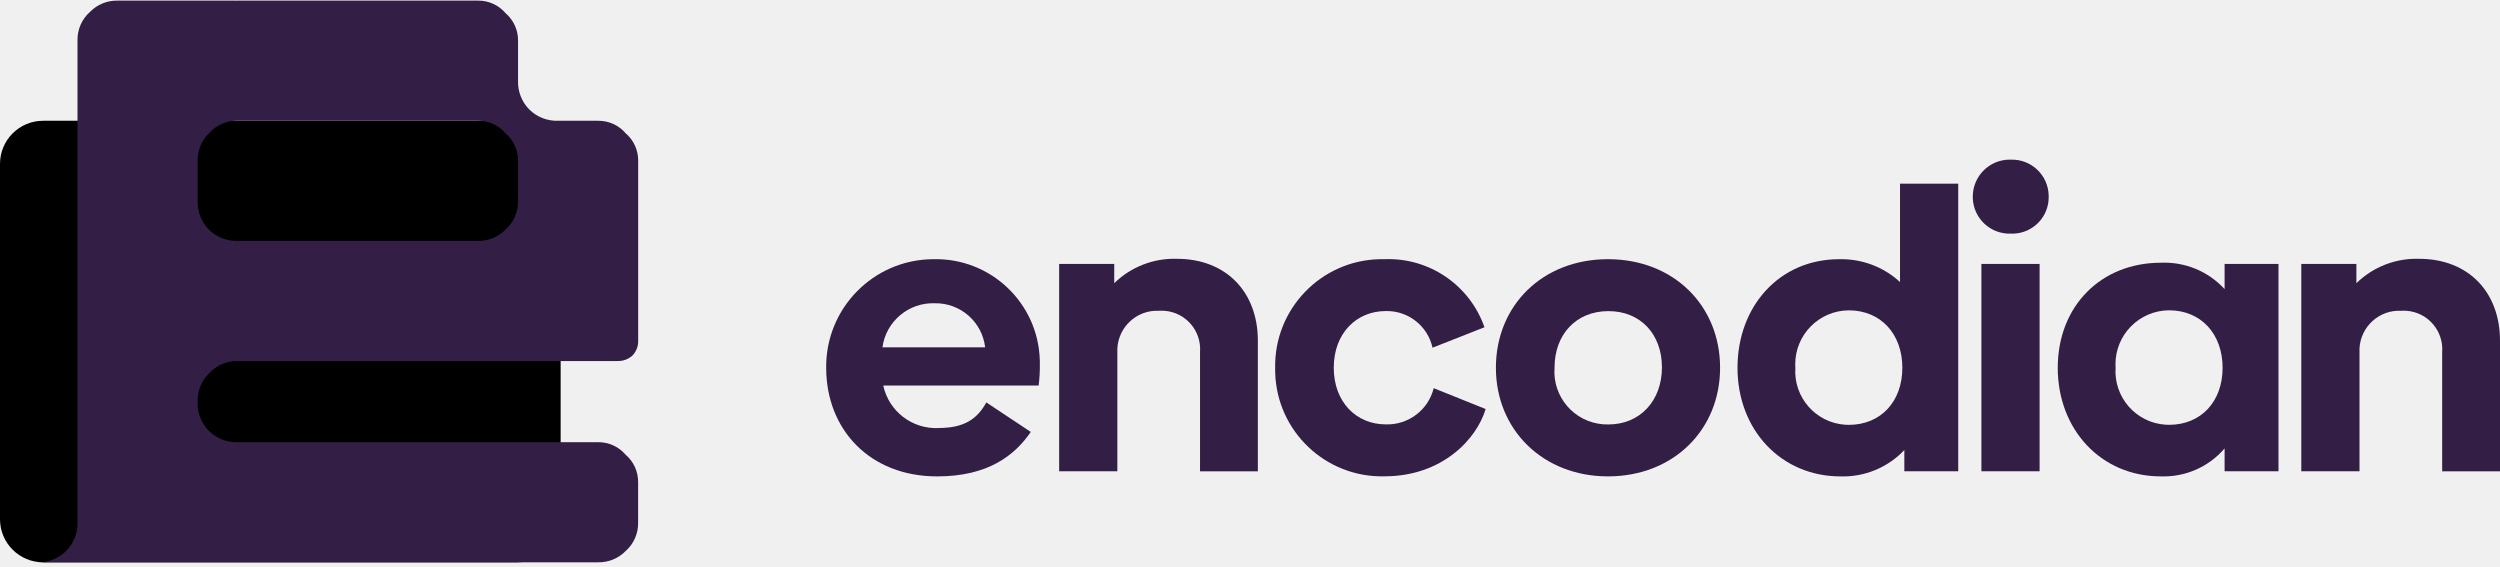
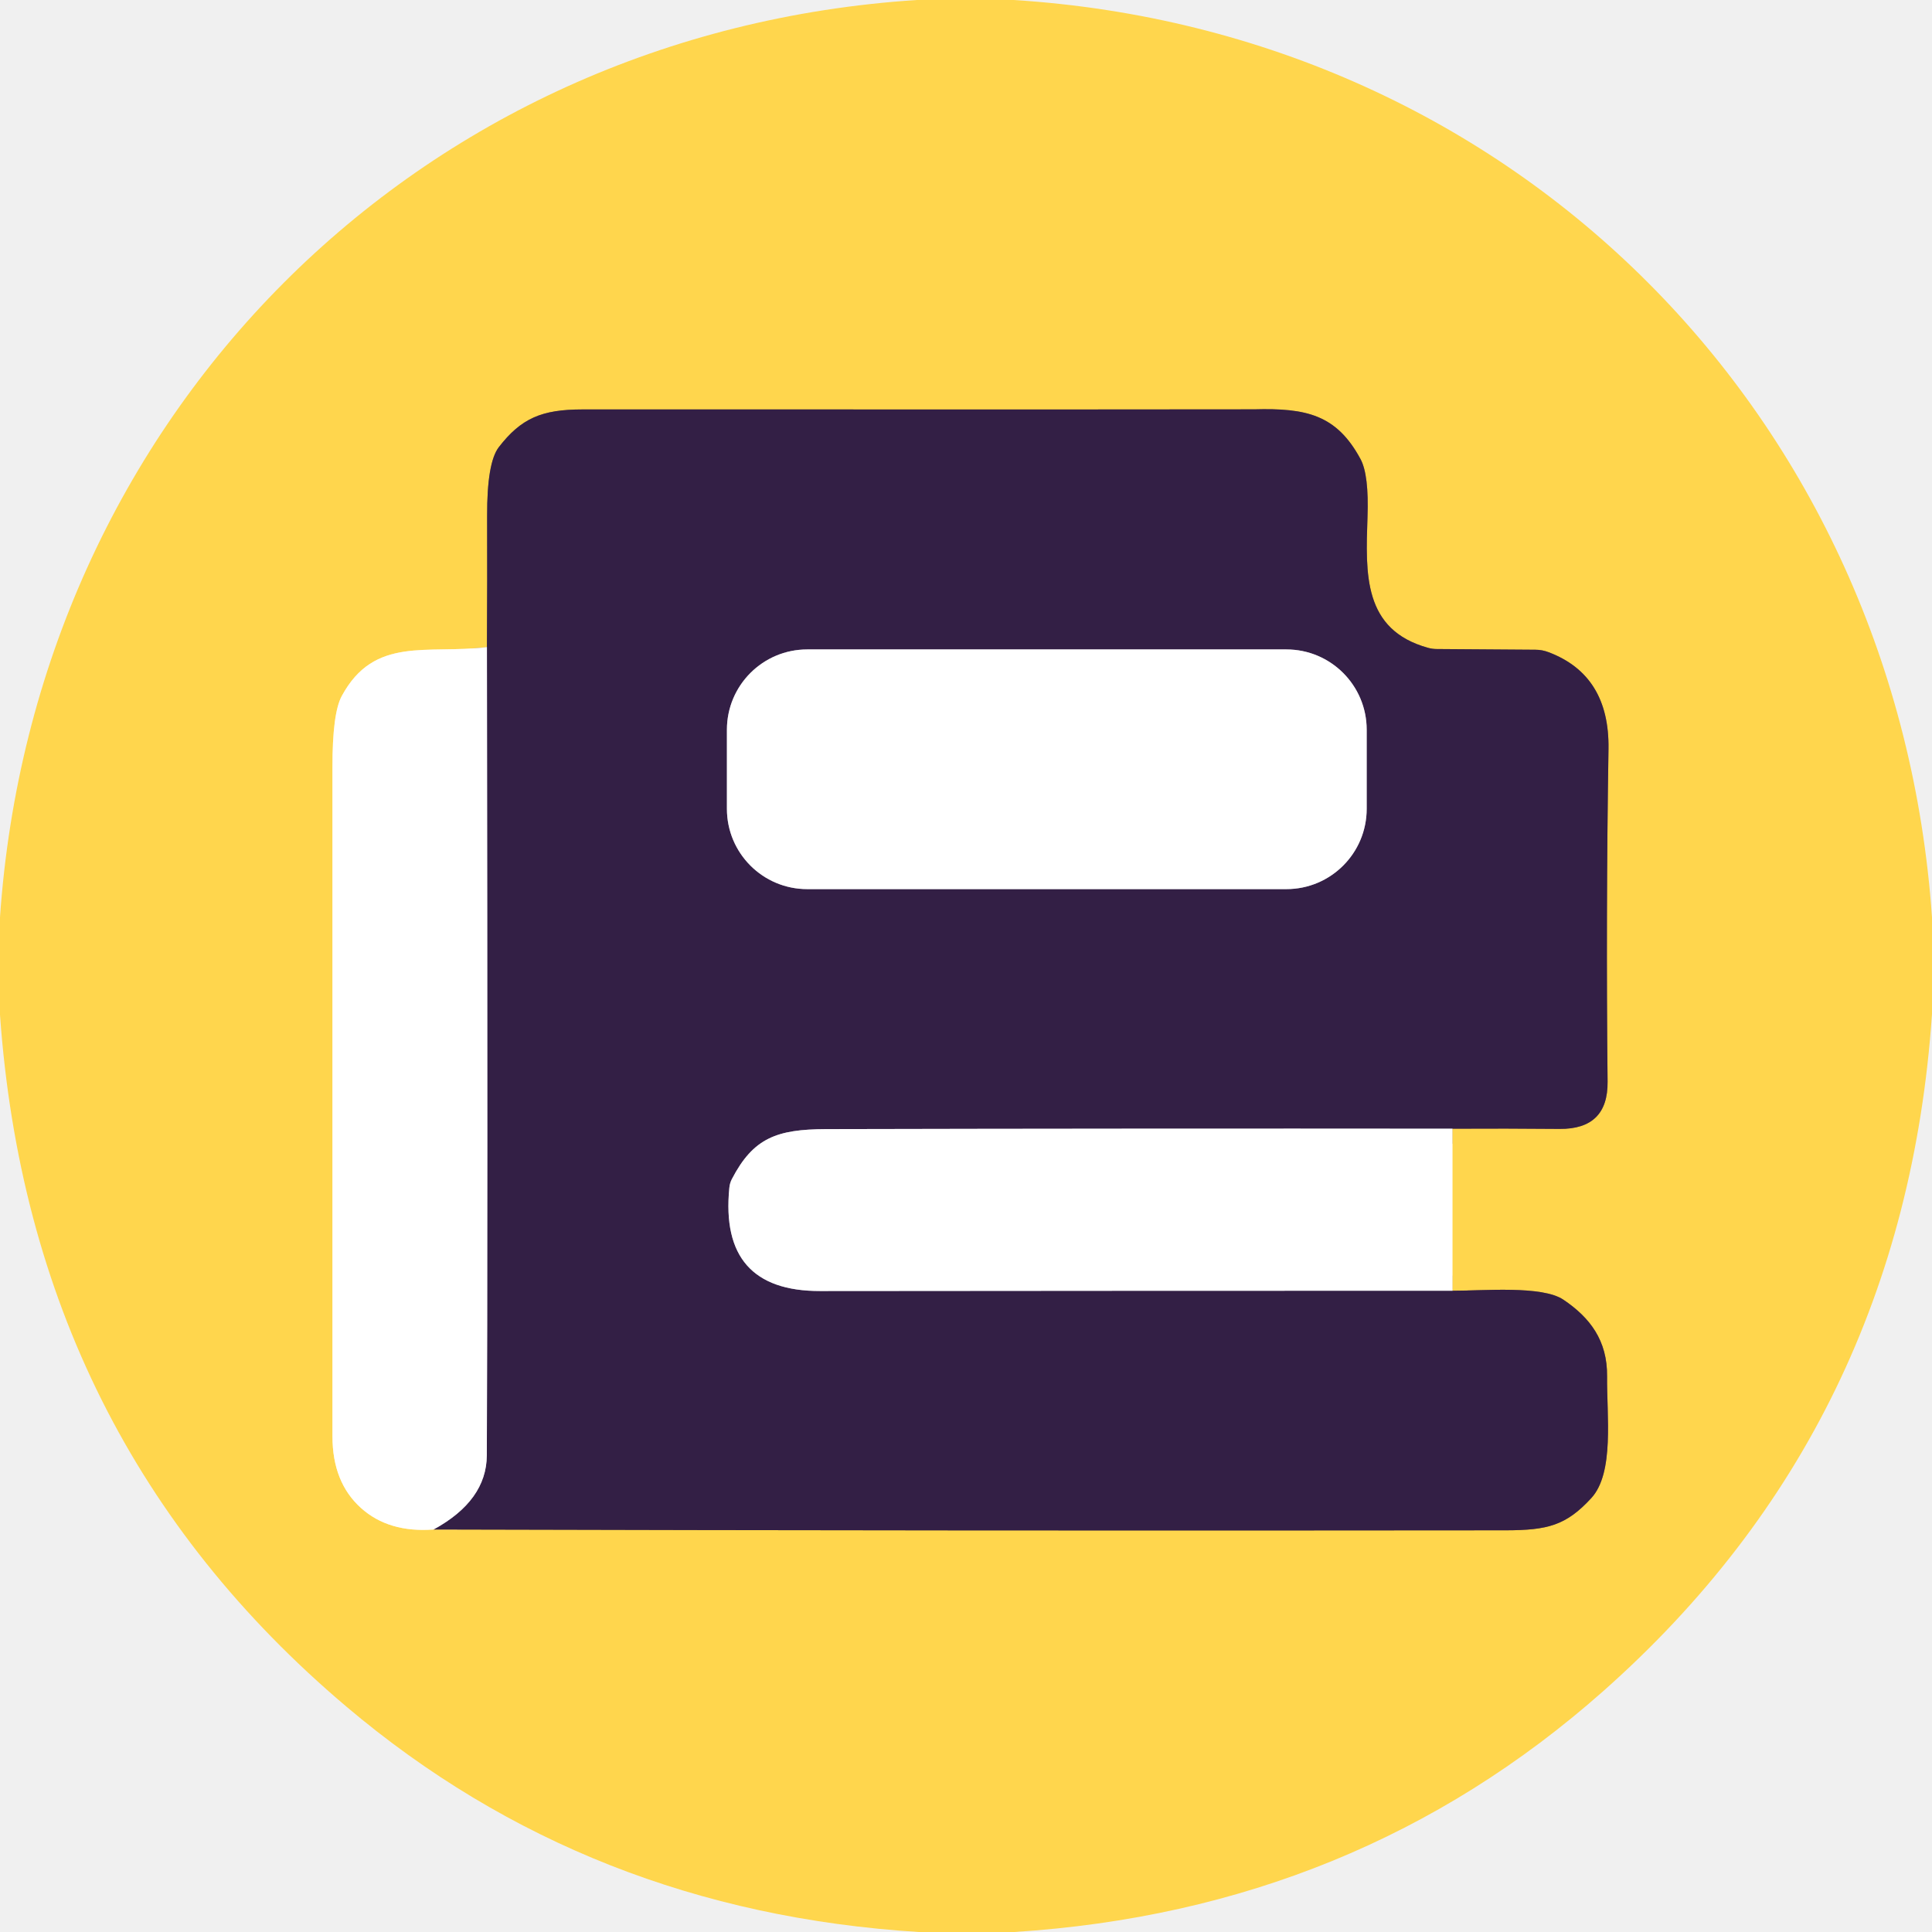
- <svg xmlns="http://www.w3.org/2000/svg" width="450" height="102" viewBox="0 0 450 102" fill="none">
-   <path d="M93.153 21.738H7.761C3.475 21.738 0 25.213 0 29.499V93.454C0 97.74 3.475 101.215 7.761 101.215H93.153C97.44 101.215 100.914 97.74 100.914 93.454V29.499C100.914 25.213 97.44 21.738 93.153 21.738Z" fill="#000000" />
-   <path d="M37.605 67.239C38.913 65.759 40.811 64.932 42.788 64.986H111.273C112.178 64.986 113.054 64.665 113.747 64.083C114.483 63.378 114.89 62.398 114.874 61.38V28.948C114.895 27.043 114.07 25.229 112.623 23.994C111.386 22.544 109.571 21.717 107.667 21.738H100.457C98.525 21.806 96.651 21.073 95.277 19.711C93.915 18.34 93.182 16.463 93.25 14.531V7.319C93.269 5.415 92.444 3.6 90.997 2.365C89.76 0.913 87.945 0.091 86.04 0.11H42.793C42.682 0.11 42.578 0.121 42.47 0.126V0.11H21.16C19.3 0.072 17.506 0.807 16.203 2.136C14.721 3.444 13.896 5.342 13.95 7.319V28.943V94.232C13.95 98.09 10.822 101.215 6.964 101.215H107.655C109.517 101.253 111.31 100.52 112.611 99.19C114.094 97.882 114.916 95.985 114.862 94.008V86.801C114.883 84.896 114.058 83.082 112.611 81.847C111.374 80.399 109.559 79.575 107.655 79.593H42.783C40.851 79.659 38.975 78.926 37.601 77.567C36.241 76.192 35.508 74.317 35.574 72.384V72.191C35.541 70.331 36.274 68.537 37.605 67.237V67.239ZM86.033 21.736C87.94 21.715 89.755 22.542 90.992 23.991C92.442 25.226 93.266 27.043 93.245 28.945V36.15C93.299 38.125 92.475 40.025 90.992 41.333C89.689 42.664 87.895 43.4 86.033 43.362H42.786C40.853 43.428 38.977 42.695 37.603 41.333C36.243 39.959 35.51 38.083 35.576 36.15V28.945C35.538 27.086 36.274 25.292 37.603 23.991C38.911 22.509 40.808 21.681 42.786 21.736H86.033Z" fill="#331F45" />
-   <path d="M168.968 77.038C173.571 77.038 175.908 75.41 177.537 72.436L185.541 77.748C182.63 81.999 177.822 85.752 168.685 85.752C156.575 85.752 148.713 77.324 148.713 66.204C148.602 55.521 157.172 46.767 167.855 46.657C167.895 46.657 167.938 46.657 167.978 46.657C178.303 46.383 186.894 54.533 187.165 64.858C187.169 65.047 187.172 65.235 187.172 65.426C187.193 66.751 187.122 68.075 186.96 69.393H158.984C159.988 74.043 164.214 77.284 168.968 77.046V77.038ZM177.325 62.52C176.795 57.939 172.871 54.505 168.258 54.587C163.549 54.422 159.477 57.852 158.838 62.52H177.323H177.325Z" fill="#331F45" />
-   <path d="M226.415 61.321V84.835H216.005V63.376C216.293 59.558 213.431 56.23 209.613 55.945C209.288 55.922 208.961 55.919 208.633 55.94C204.685 55.742 201.324 58.783 201.124 62.73V84.828H190.648V47.503H200.563V50.974C203.563 48.045 207.624 46.461 211.815 46.584C220.752 46.577 226.415 52.605 226.415 61.323V61.321Z" fill="#331F45" />
-   <path d="M229.529 66.273C229.316 55.65 237.754 46.867 248.376 46.652C248.657 46.647 248.937 46.647 249.215 46.652C257.252 46.341 264.549 51.311 267.205 58.903L257.855 62.589C256.988 58.655 253.455 55.888 249.427 55.992C244.188 55.992 240.078 59.959 240.078 66.19C240.078 72.421 244.186 76.388 249.427 76.388C253.483 76.525 257.085 73.81 258.067 69.871L267.417 73.626C265.788 79.079 259.557 85.738 249.215 85.738C238.612 86.004 229.8 77.623 229.533 67.017C229.529 66.767 229.526 66.518 229.529 66.266V66.273Z" fill="#331F45" />
-   <path d="M269.262 66.202C269.262 55.012 277.62 46.654 289.439 46.654C301.259 46.654 309.616 55.012 309.616 66.202C309.616 77.392 301.188 85.749 289.439 85.749C277.69 85.749 269.262 77.321 269.262 66.202ZM299.149 66.131C299.149 60.18 295.324 56.002 289.517 56.002C283.71 56.002 279.816 60.18 279.816 66.199C279.432 71.436 283.366 75.992 288.602 76.376C288.906 76.397 289.21 76.407 289.517 76.4C295.183 76.407 299.149 72.15 299.149 66.126V66.131Z" fill="#331F45" />
-   <path d="M352.482 33.058V84.83H342.781V81.007C339.809 84.154 335.633 85.879 331.308 85.754C320.542 85.754 312.75 77.326 312.75 66.207C312.75 55.087 320.33 46.659 331.025 46.659C335.079 46.546 339.02 48.019 342.003 50.767V33.063H352.484L352.482 33.058ZM342.423 66.204C342.423 60.114 338.529 55.862 332.793 55.862C327.436 55.888 323.113 60.256 323.142 65.613C323.142 65.811 323.149 66.006 323.163 66.204C322.809 71.512 326.828 76.1 332.133 76.452C332.352 76.466 332.574 76.473 332.793 76.473C338.527 76.473 342.421 72.294 342.421 66.204H342.423Z" fill="#331F45" />
-   <path d="M355.102 35.394C355.1 31.719 358.077 28.735 361.751 28.733C361.824 28.733 361.9 28.733 361.973 28.738C365.614 28.63 368.654 31.495 368.76 35.137C368.763 35.221 368.765 35.309 368.763 35.394C368.824 39.011 365.941 41.995 362.324 42.056C362.208 42.056 362.09 42.056 361.973 42.052C358.324 42.195 355.249 39.353 355.105 35.705C355.1 35.601 355.1 35.497 355.1 35.394H355.102ZM356.653 47.505H367.129V84.828H356.653V47.505Z" fill="#331F45" />
-   <path d="M410.127 47.503V84.828H400.427V80.72C397.565 84.052 393.342 85.902 388.953 85.749C378.188 85.749 370.396 77.321 370.396 66.202C370.396 55.082 378.188 47.291 388.953 47.291C393.292 47.102 397.49 48.839 400.427 52.037V47.505H410.127V47.503ZM400.068 66.197C400.068 60.107 396.175 55.855 390.438 55.855C385.081 55.881 380.759 60.246 380.785 65.603C380.785 65.801 380.792 65.999 380.806 66.197C380.455 71.504 384.473 76.093 389.781 76.444C390 76.459 390.219 76.466 390.438 76.466C396.175 76.466 400.068 72.289 400.068 66.199V66.197Z" fill="#331F45" />
-   <path d="M450 61.321V84.835H439.59V63.376C439.875 59.558 437.012 56.23 433.194 55.945C432.871 55.922 432.543 55.919 432.218 55.94C428.27 55.742 424.909 58.78 424.709 62.728V84.828H414.233V47.503H424.15V50.974C427.151 48.045 431.211 46.461 435.402 46.584C444.334 46.577 450 52.605 450 61.323V61.321Z" fill="#331F45" />
+ <svg xmlns="http://www.w3.org/2000/svg" version="1.1" viewBox="0.00 0.00 192.00 192.00" width="128" height="128">
+   <g stroke-width="2.00" fill="none" stroke-linecap="butt">
+     <path stroke="#ffeba6" vector-effect="non-scaling-stroke" d="   M 48.39 64.31   C 42.45 65.04 37.21 63.17 33.97 69.16   Q 33.03 70.88 33.04 76.25   Q 33.05 88.05 33.04 142.75   Q 33.04 147.31 35.87 149.86   Q 38.63 152.34 43.09 152.00" />
+     <path stroke="#997b49" vector-effect="non-scaling-stroke" d="   M 43.09 152.00   Q 96.53 152.14 149.65 152.08   C 153.79 152.07 155.63 151.61 158.14 148.88   C 160.45 146.37 159.67 140.67 159.71 136.79   C 159.75 133.20 157.99 130.93 155.38 129.17   C 153.27 127.73 147.41 128.28 144.34 128.27" />
+     <path stroke="#ffeba6" vector-effect="non-scaling-stroke" d="   M 144.34 128.27   L 144.34 112.17" />
+     <path stroke="#997b49" vector-effect="non-scaling-stroke" d="   M 144.34 112.17   Q 149.66 112.14 154.99 112.19   Q 159.81 112.23 159.76 107.50   Q 159.59 91.05 159.85 74.42   Q 159.96 67.11 153.91 64.82   A 3.68 3.58 54.9 0 0 152.59 64.57   L 142.79 64.50   A 3.32 3.14 51.3 0 1 141.92 64.38   C 135.45 62.59 135.71 57.05 135.90 51.38   Q 136.05 47.19 135.21 45.63   C 132.83 41.20 129.80 40.54 124.63 40.68   Q 123.98 40.70 57.88 40.69   C 53.83 40.69 51.79 41.57 49.57 44.44   Q 48.39 45.98 48.41 51.30   Q 48.43 57.80 48.39 64.31" />
+     <path stroke="#998fa2" vector-effect="non-scaling-stroke" d="   M 144.34 112.17   Q 113.20 112.14 82.07 112.21   C 77.20 112.23 74.86 113.08 72.73 117.18   A 2.36 2.35 61.2 0 0 72.48 118.05   Q 71.47 128.32 81.50 128.30   Q 112.90 128.27 144.34 128.27" />
+     <path stroke="#998fa2" vector-effect="non-scaling-stroke" d="   M 43.09 152.00   Q 48.35 149.13 48.38 144.63   Q 48.48 123.34 48.39 64.31" />
+     <path stroke="#998fa2" vector-effect="non-scaling-stroke" d="   M 135.82 72.52   A 7.98 7.98 0.0 0 0 127.84 64.54   L 80.22 64.54   A 7.98 7.98 0.0 0 0 72.24 72.52   L 72.24 80.38   A 7.98 7.98 0.0 0 0 80.22 88.36   L 127.84 88.36   A 7.98 7.98 0.0 0 0 135.82 80.38   L 135.82 72.52" />
+   </g>
+   <path fill="#ffd64d" d="   M 100.75 0.00   C 150.66 3.16 188.55 41.40 192.00 91.17   L 192.00 100.77   Q 189.20 141.62 159.31 168.08   Q 134.73 189.84 100.80 192.00   L 91.29 192.00   Q 58.47 189.95 34.41 169.59   Q 3.00 143.02 0.00 100.86   L 0.00 91.15   C 3.44 41.44 41.28 3.23 91.11 0.00   L 100.75 0.00   Z   M 48.39 64.31   C 42.45 65.04 37.21 63.17 33.97 69.16   Q 33.03 70.88 33.04 76.25   Q 33.05 88.05 33.04 142.75   Q 33.04 147.31 35.87 149.86   Q 38.63 152.34 43.09 152.00   Q 96.53 152.14 149.65 152.08   C 153.79 152.07 155.63 151.61 158.14 148.88   C 160.45 146.37 159.67 140.67 159.71 136.79   C 159.75 133.20 157.99 130.93 155.38 129.17   C 153.27 127.73 147.41 128.28 144.34 128.27   L 144.34 112.17   Q 149.66 112.14 154.99 112.19   Q 159.81 112.23 159.76 107.50   Q 159.59 91.05 159.85 74.42   Q 159.96 67.11 153.91 64.82   A 3.68 3.58 54.9 0 0 152.59 64.57   L 142.79 64.50   A 3.32 3.14 51.3 0 1 141.92 64.38   C 135.45 62.59 135.71 57.05 135.90 51.38   Q 136.05 47.19 135.21 45.63   C 132.83 41.20 129.80 40.54 124.63 40.68   Q 123.98 40.70 57.88 40.69   C 53.83 40.69 51.79 41.57 49.57 44.44   Q 48.39 45.98 48.41 51.30   Q 48.43 57.80 48.39 64.31   Z" />
+   <path fill="#331f45" d="   M 144.34 112.17   Q 113.20 112.14 82.07 112.21   C 77.20 112.23 74.86 113.08 72.73 117.18   A 2.36 2.35 61.2 0 0 72.48 118.05   Q 71.47 128.32 81.50 128.30   Q 112.90 128.27 144.34 128.27   C 147.41 128.28 153.27 127.73 155.38 129.17   C 157.99 130.93 159.75 133.20 159.71 136.79   C 159.67 140.67 160.45 146.37 158.14 148.88   C 155.63 151.61 153.79 152.07 149.65 152.08   Q 96.53 152.14 43.09 152.00   Q 48.35 149.13 48.38 144.63   Q 48.48 123.34 48.39 64.31   Q 48.43 57.80 48.41 51.30   Q 48.39 45.98 49.57 44.44   C 51.79 41.57 53.83 40.69 57.88 40.69   Q 123.98 40.70 124.63 40.68   C 129.80 40.54 132.83 41.20 135.21 45.63   Q 136.05 47.19 135.90 51.38   C 135.71 57.05 135.45 62.59 141.92 64.38   A 3.32 3.14 51.3 0 0 142.79 64.50   L 152.59 64.57   A 3.68 3.58 54.9 0 1 153.91 64.82   Q 159.96 67.11 159.85 74.42   Q 159.59 91.05 159.76 107.50   Q 159.81 112.23 154.99 112.19   Q 149.66 112.14 144.34 112.17   Z   M 135.82 72.52   A 7.98 7.98 0.0 0 0 127.84 64.54   L 80.22 64.54   A 7.98 7.98 0.0 0 0 72.24 72.52   L 72.24 80.38   A 7.98 7.98 0.0 0 0 80.22 88.36   L 127.84 88.36   A 7.98 7.98 0.0 0 0 135.82 80.38   L 135.82 72.52   Z" />
+   <path fill="#ffffff" d="   M 48.39 64.31   Q 48.48 123.34 48.38 144.63   Q 48.35 149.13 43.09 152.00   Q 38.63 152.34 35.87 149.86   Q 33.04 147.31 33.04 142.75   Q 33.05 88.05 33.04 76.25   Q 33.03 70.88 33.97 69.16   C 37.21 63.17 42.45 65.04 48.39 64.31   Z" />
+   <rect fill="#ffffff" x="72.24" y="64.54" width="63.58" height="23.82" rx="7.98" />
+   <path fill="#ffffff" d="   M 144.34 112.17   L 144.34 128.27   Q 112.90 128.27 81.50 128.30   Q 71.47 128.32 72.48 118.05   A 2.36 2.35 61.2 0 1 72.73 117.18   C 74.86 113.08 77.20 112.23 82.07 112.21   Q 113.20 112.14 144.34 112.17   Z" />
</svg>
